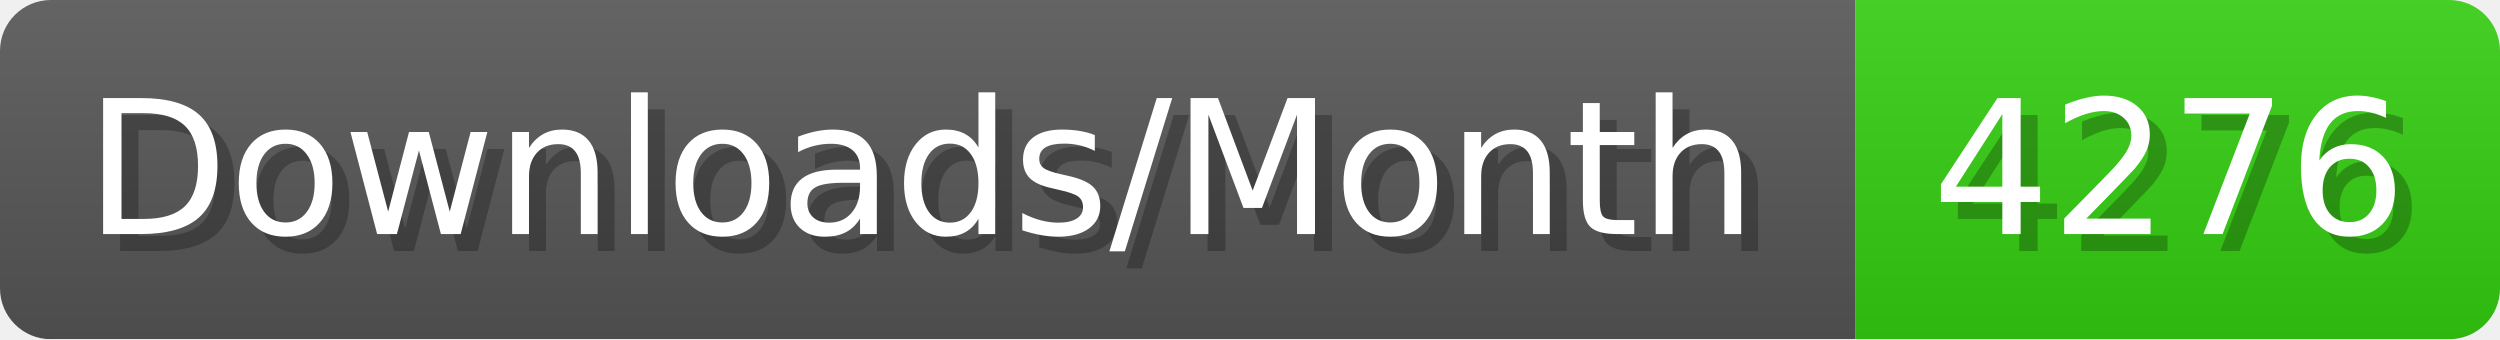
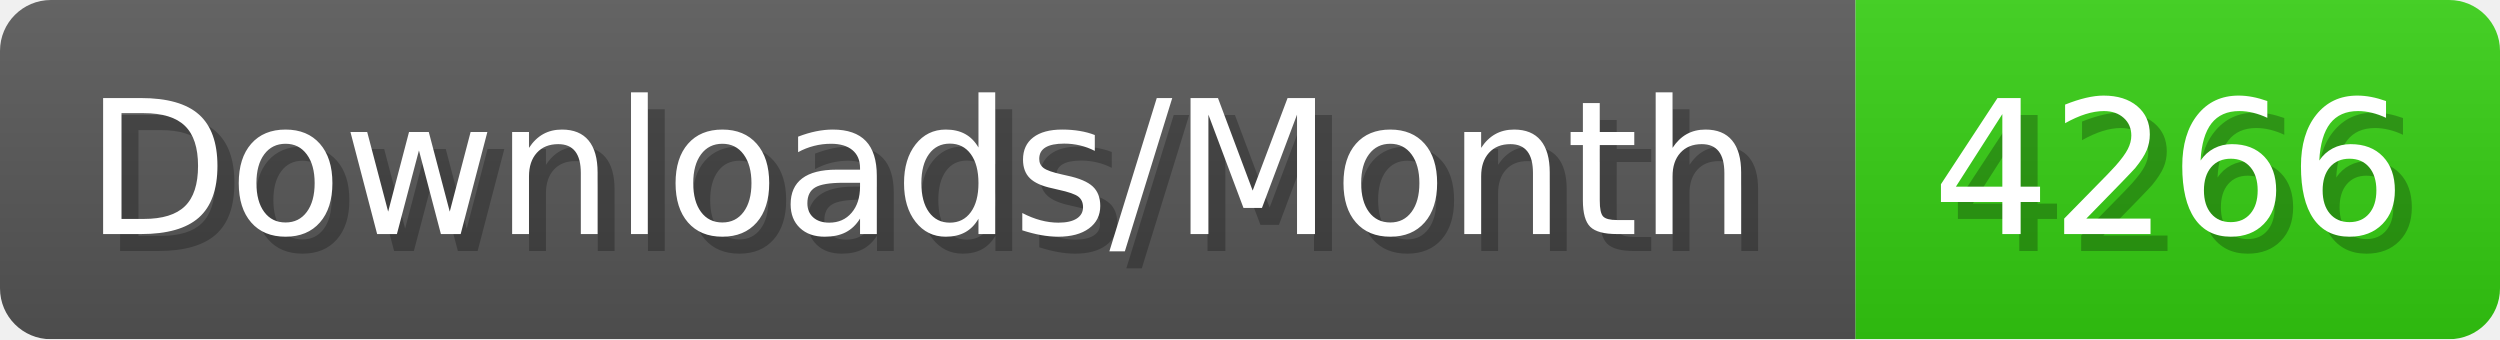
- <svg xmlns="http://www.w3.org/2000/svg" width="147.4" height="20" viewBox="0 0 1474 200" role="img" aria-label="Downloads/Month: 4276">
+ <svg xmlns="http://www.w3.org/2000/svg" width="147.4" height="20" viewBox="0 0 1474 200" role="img" aria-label="Downloads/Month: 4266">
  <linearGradient id="YlXUI" x2="0" y2="100%">
    <stop offset="0" stop-opacity=".1" stop-color="#EEE" />
    <stop offset="1" stop-opacity=".1" />
  </linearGradient>
  <mask id="JHhop">
    <rect width="1474" height="200" rx="30" fill="#FFF" />
  </mask>
  <g mask="url(#JHhop)">
    <rect width="1094" height="200" fill="#555" />
    <rect width="380" height="200" fill="#3C1" x="1094" />
    <rect width="1474" height="200" fill="url(#YlXUI)" />
  </g>
  <g aria-hidden="true" fill="#fff" text-anchor="start" font-family="Verdana,DejaVu Sans,sans-serif" font-size="110">
    <text x="60" y="148" textLength="994" fill="#000" opacity="0.25">Downloads/Month</text>
    <text x="50" y="138" textLength="994">Downloads/Month</text>
-     <text x="1149" y="148" textLength="280" fill="#000" opacity="0.25">4276</text>
-     <text x="1139" y="138" textLength="280">4276</text>
+     <text x="1149" y="148" textLength="280" fill="#000" opacity="0.25">4266</text>
+     <text x="1139" y="138" textLength="280">4266</text>
  </g>
</svg>
